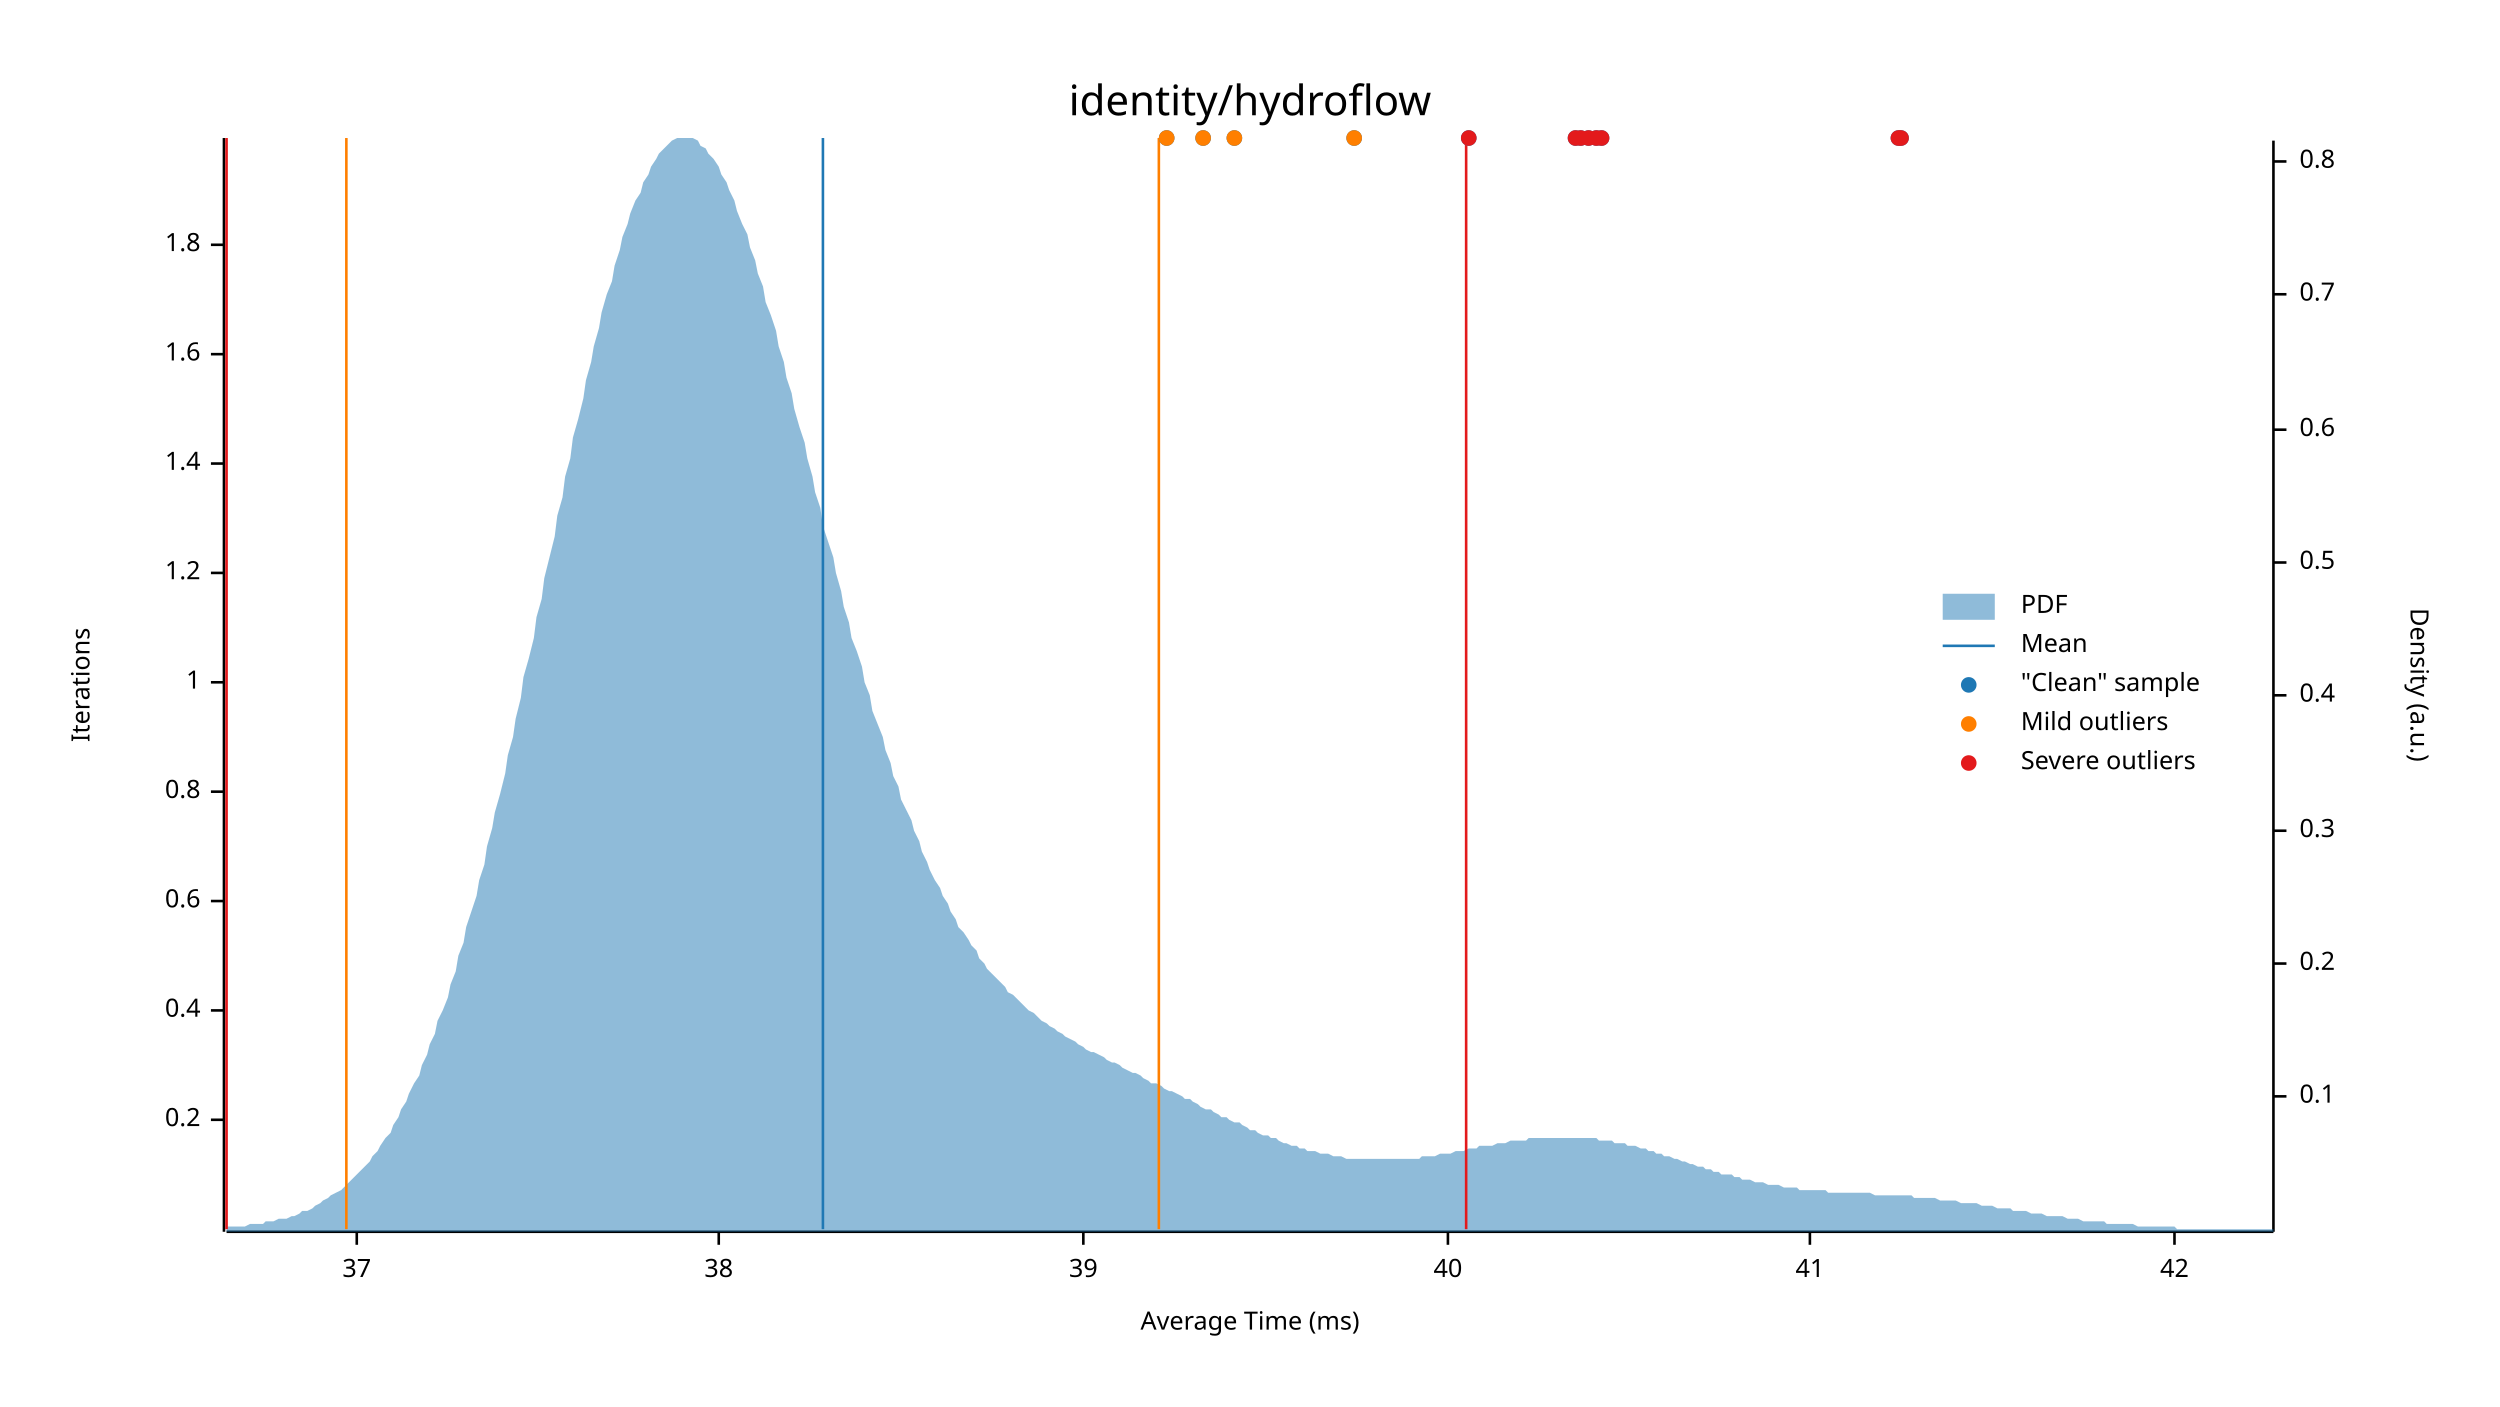
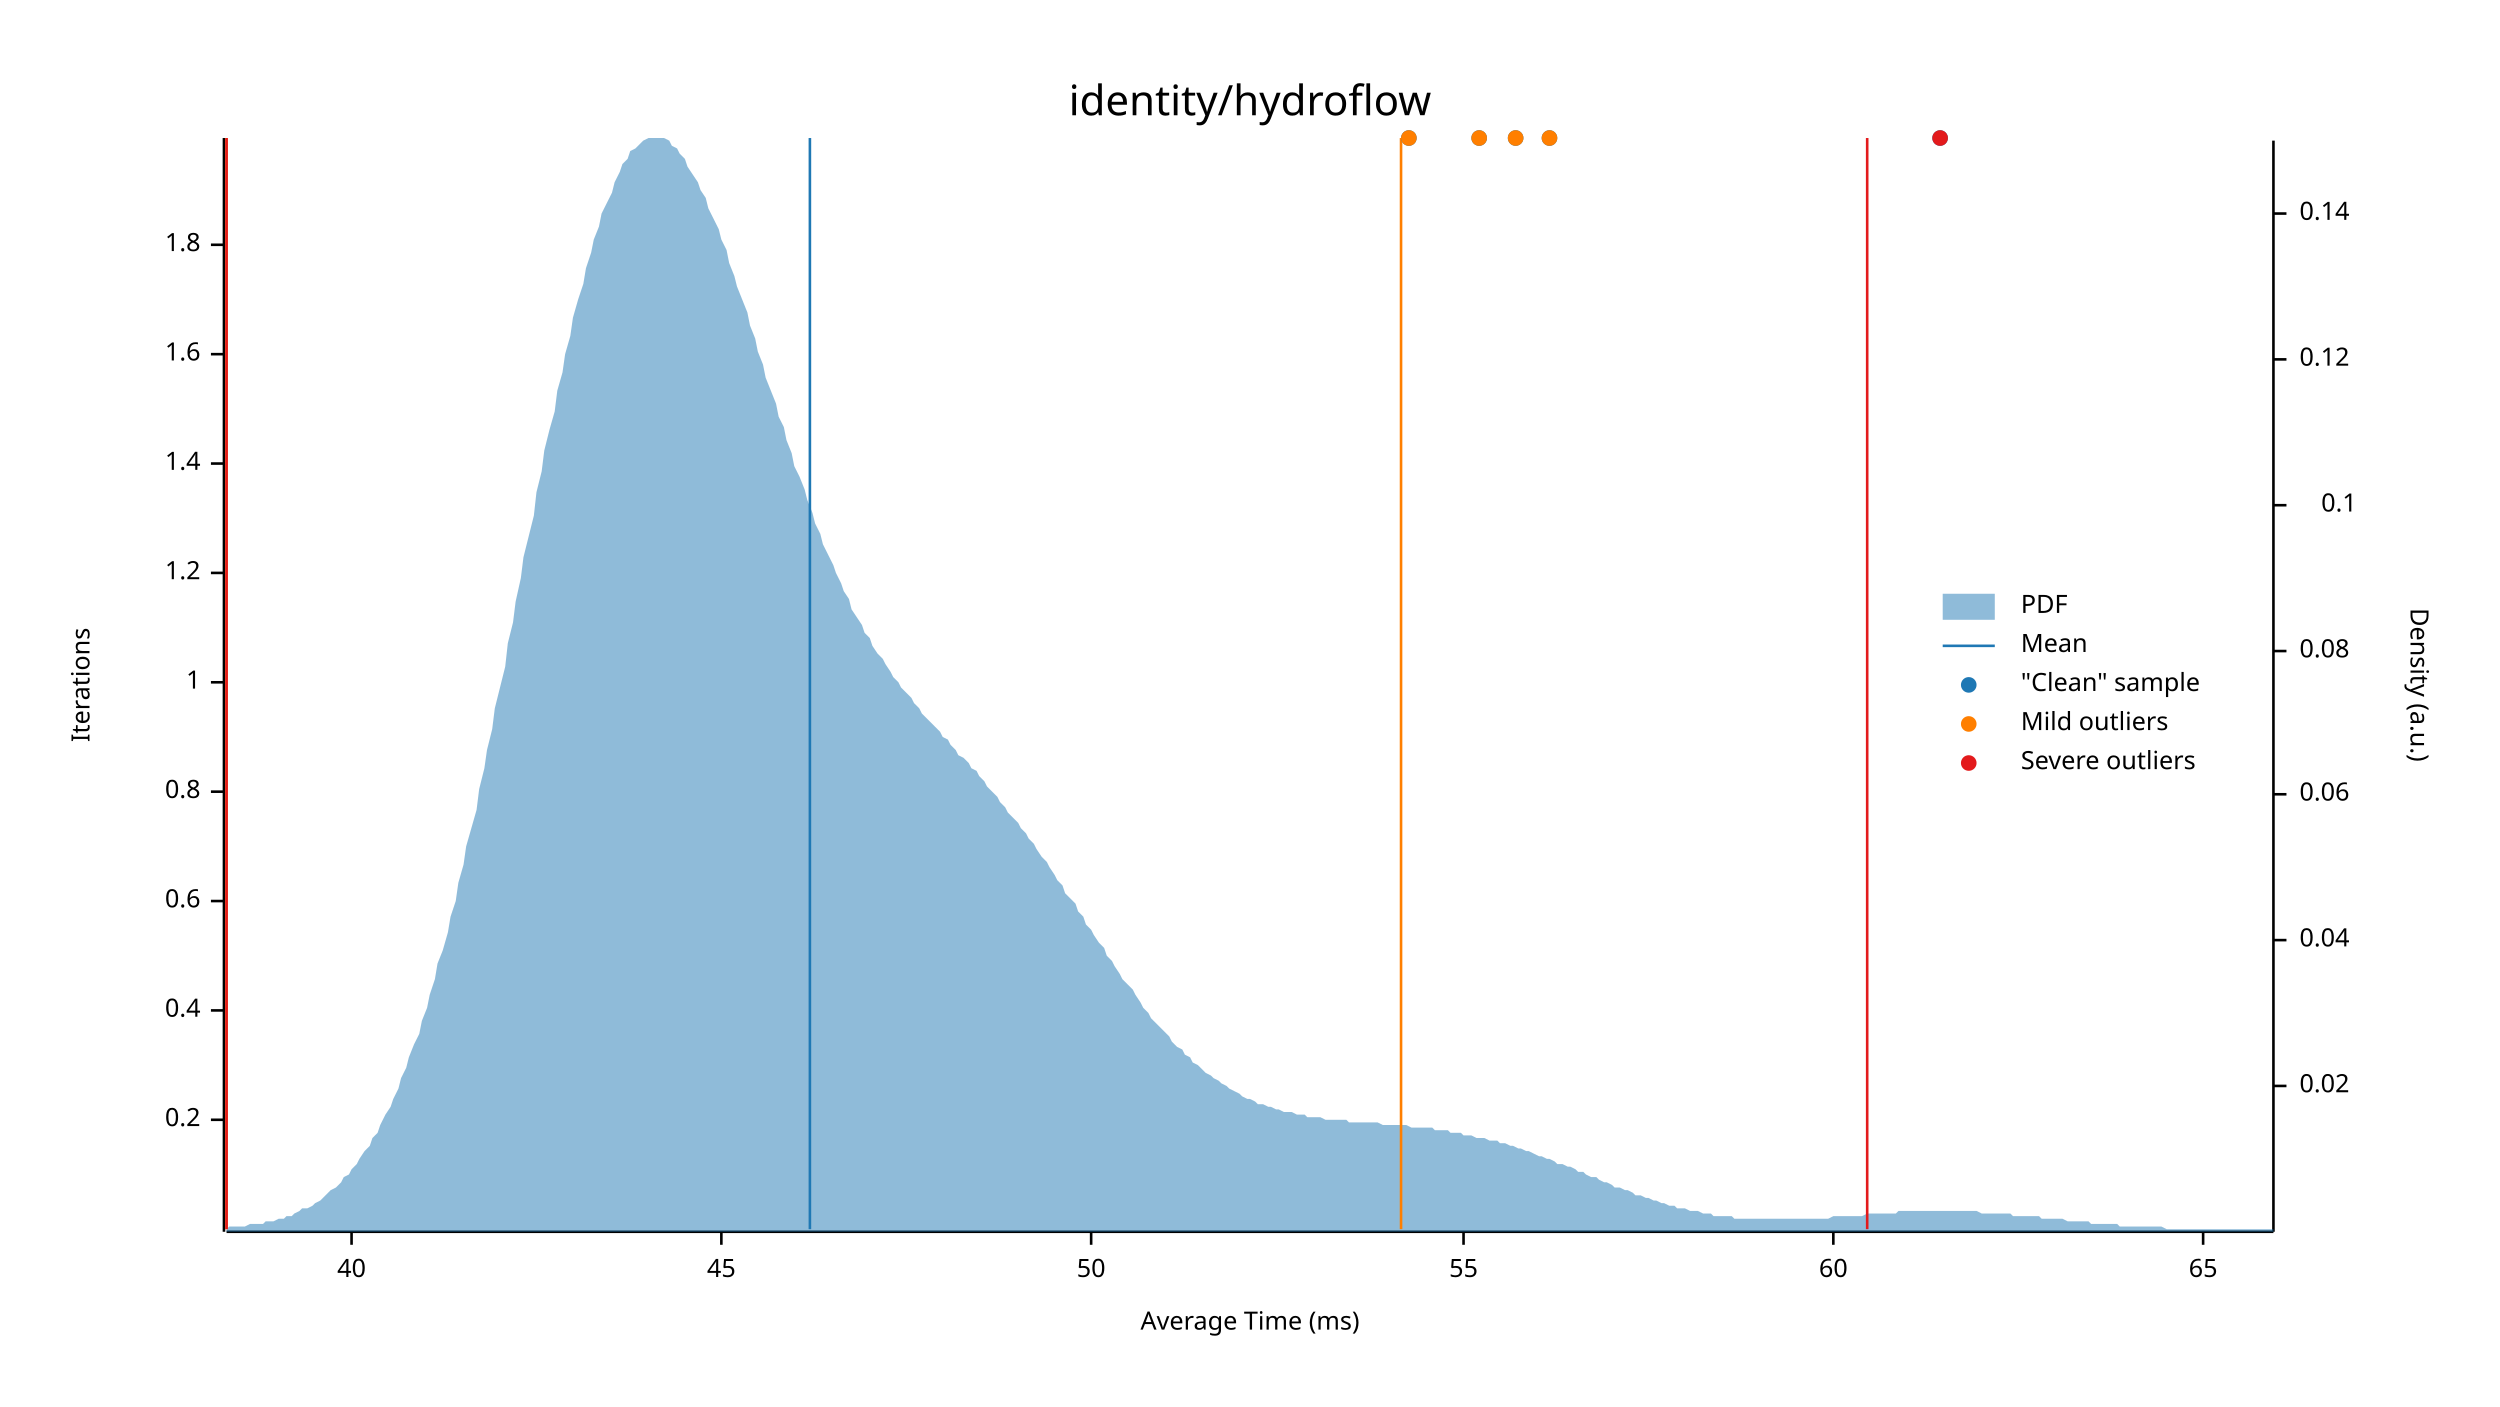
<svg xmlns="http://www.w3.org/2000/svg" width="960" height="540" viewBox="0 0 960 540">
  <text x="480" y="32" dy="0.76em" text-anchor="middle" font-family="sans-serif" font-size="16.129" opacity="1" fill="#000000">
identity/hydroflow
</text>
  <text x="27" y="263" dy="0.76em" text-anchor="middle" font-family="sans-serif" font-size="9.677" opacity="1" fill="#000000" transform="rotate(270, 27, 263)">
Iterations
</text>
  <text x="480" y="513" dy="-0.5ex" text-anchor="middle" font-family="sans-serif" font-size="9.677" opacity="1" fill="#000000">
Average Time (ms)
</text>
  <polyline fill="none" opacity="1" stroke="#000000" stroke-width="1" points="86,53 86,473 " />
  <text x="77" y="430" dy="0.5ex" text-anchor="end" font-family="sans-serif" font-size="9.677" opacity="1" fill="#000000">
0.2
</text>
  <polyline fill="none" opacity="1" stroke="#000000" stroke-width="1" points="81,430 86,430 " />
  <text x="77" y="388" dy="0.5ex" text-anchor="end" font-family="sans-serif" font-size="9.677" opacity="1" fill="#000000">
0.4
</text>
  <polyline fill="none" opacity="1" stroke="#000000" stroke-width="1" points="81,388 86,388 " />
  <text x="77" y="346" dy="0.5ex" text-anchor="end" font-family="sans-serif" font-size="9.677" opacity="1" fill="#000000">
0.6
</text>
  <polyline fill="none" opacity="1" stroke="#000000" stroke-width="1" points="81,346 86,346 " />
  <text x="77" y="304" dy="0.5ex" text-anchor="end" font-family="sans-serif" font-size="9.677" opacity="1" fill="#000000">
0.8
</text>
  <polyline fill="none" opacity="1" stroke="#000000" stroke-width="1" points="81,304 86,304 " />
  <text x="77" y="262" dy="0.5ex" text-anchor="end" font-family="sans-serif" font-size="9.677" opacity="1" fill="#000000">
1
</text>
  <polyline fill="none" opacity="1" stroke="#000000" stroke-width="1" points="81,262 86,262 " />
  <text x="77" y="220" dy="0.5ex" text-anchor="end" font-family="sans-serif" font-size="9.677" opacity="1" fill="#000000">
1.2
</text>
  <polyline fill="none" opacity="1" stroke="#000000" stroke-width="1" points="81,220 86,220 " />
  <text x="77" y="178" dy="0.5ex" text-anchor="end" font-family="sans-serif" font-size="9.677" opacity="1" fill="#000000">
1.4
</text>
  <polyline fill="none" opacity="1" stroke="#000000" stroke-width="1" points="81,178 86,178 " />
  <text x="77" y="136" dy="0.5ex" text-anchor="end" font-family="sans-serif" font-size="9.677" opacity="1" fill="#000000">
1.6
</text>
  <polyline fill="none" opacity="1" stroke="#000000" stroke-width="1" points="81,136 86,136 " />
  <text x="77" y="94" dy="0.5ex" text-anchor="end" font-family="sans-serif" font-size="9.677" opacity="1" fill="#000000">
1.8
</text>
  <polyline fill="none" opacity="1" stroke="#000000" stroke-width="1" points="81,94 86,94 " />
  <polyline fill="none" opacity="1" stroke="#000000" stroke-width="1" points="87,473 873,473 " />
-   <text x="137" y="483" dy="0.76em" text-anchor="middle" font-family="sans-serif" font-size="9.677" opacity="1" fill="#000000">
- 37
- </text>
-   <polyline fill="none" opacity="1" stroke="#000000" stroke-width="1" points="137,473 137,478 " />
-   <text x="276" y="483" dy="0.76em" text-anchor="middle" font-family="sans-serif" font-size="9.677" opacity="1" fill="#000000">
- 38
- </text>
-   <polyline fill="none" opacity="1" stroke="#000000" stroke-width="1" points="276,473 276,478 " />
-   <text x="416" y="483" dy="0.76em" text-anchor="middle" font-family="sans-serif" font-size="9.677" opacity="1" fill="#000000">
- 39
- </text>
-   <polyline fill="none" opacity="1" stroke="#000000" stroke-width="1" points="416,473 416,478 " />
-   <text x="556" y="483" dy="0.76em" text-anchor="middle" font-family="sans-serif" font-size="9.677" opacity="1" fill="#000000">
+   <text x="135" y="483" dy="0.76em" text-anchor="middle" font-family="sans-serif" font-size="9.677" opacity="1" fill="#000000">
40
</text>
-   <polyline fill="none" opacity="1" stroke="#000000" stroke-width="1" points="556,473 556,478 " />
-   <text x="695" y="483" dy="0.76em" text-anchor="middle" font-family="sans-serif" font-size="9.677" opacity="1" fill="#000000">
- 41
+   <polyline fill="none" opacity="1" stroke="#000000" stroke-width="1" points="135,473 135,478 " />
+   <text x="277" y="483" dy="0.76em" text-anchor="middle" font-family="sans-serif" font-size="9.677" opacity="1" fill="#000000">
+ 45
</text>
-   <polyline fill="none" opacity="1" stroke="#000000" stroke-width="1" points="695,473 695,478 " />
-   <text x="835" y="483" dy="0.76em" text-anchor="middle" font-family="sans-serif" font-size="9.677" opacity="1" fill="#000000">
- 42
+   <polyline fill="none" opacity="1" stroke="#000000" stroke-width="1" points="277,473 277,478 " />
+   <text x="419" y="483" dy="0.76em" text-anchor="middle" font-family="sans-serif" font-size="9.677" opacity="1" fill="#000000">
+ 50
</text>
-   <polyline fill="none" opacity="1" stroke="#000000" stroke-width="1" points="835,473 835,478 " />
+   <polyline fill="none" opacity="1" stroke="#000000" stroke-width="1" points="419,473 419,478 " />
+   <text x="562" y="483" dy="0.76em" text-anchor="middle" font-family="sans-serif" font-size="9.677" opacity="1" fill="#000000">
+ 55
+ </text>
+   <polyline fill="none" opacity="1" stroke="#000000" stroke-width="1" points="562,473 562,478 " />
+   <text x="704" y="483" dy="0.76em" text-anchor="middle" font-family="sans-serif" font-size="9.677" opacity="1" fill="#000000">
+ 60
+ </text>
+   <polyline fill="none" opacity="1" stroke="#000000" stroke-width="1" points="704,473 704,478 " />
+   <text x="846" y="483" dy="0.76em" text-anchor="middle" font-family="sans-serif" font-size="9.677" opacity="1" fill="#000000">
+ 65
+ </text>
+   <polyline fill="none" opacity="1" stroke="#000000" stroke-width="1" points="846,473 846,478 " />
  <text x="933" y="263" dy="0.76em" text-anchor="middle" font-family="sans-serif" font-size="9.677" opacity="1" fill="#000000" transform="rotate(90, 933, 263)">
Density (a.u.)
</text>
  <polyline fill="none" opacity="1" stroke="#000000" stroke-width="1" points="873,54 873,473 " />
-   <text x="883" y="421" dy="0.5ex" text-anchor="start" font-family="sans-serif" font-size="9.677" opacity="1" fill="#000000">
+   <text x="883" y="417" dy="0.5ex" text-anchor="start" font-family="sans-serif" font-size="9.677" opacity="1" fill="#000000">
+ 0.02
+ </text>
+   <polyline fill="none" opacity="1" stroke="#000000" stroke-width="1" points="873,417 878,417 " />
+   <text x="883" y="361" dy="0.5ex" text-anchor="start" font-family="sans-serif" font-size="9.677" opacity="1" fill="#000000">
+ 0.04
+ </text>
+   <polyline fill="none" opacity="1" stroke="#000000" stroke-width="1" points="873,361 878,361 " />
+   <text x="883" y="305" dy="0.5ex" text-anchor="start" font-family="sans-serif" font-size="9.677" opacity="1" fill="#000000">
+ 0.06
+ </text>
+   <polyline fill="none" opacity="1" stroke="#000000" stroke-width="1" points="873,305 878,305 " />
+   <text x="883" y="250" dy="0.5ex" text-anchor="start" font-family="sans-serif" font-size="9.677" opacity="1" fill="#000000">
+ 0.08
+ </text>
+   <polyline fill="none" opacity="1" stroke="#000000" stroke-width="1" points="873,250 878,250 " />
+   <text x="905" y="194" dy="0.5ex" text-anchor="end" font-family="sans-serif" font-size="9.677" opacity="1" fill="#000000">
0.1
</text>
-   <polyline fill="none" opacity="1" stroke="#000000" stroke-width="1" points="873,421 878,421 " />
-   <text x="883" y="370" dy="0.5ex" text-anchor="start" font-family="sans-serif" font-size="9.677" opacity="1" fill="#000000">
- 0.2
+   <polyline fill="none" opacity="1" stroke="#000000" stroke-width="1" points="873,194 878,194 " />
+   <text x="883" y="138" dy="0.5ex" text-anchor="start" font-family="sans-serif" font-size="9.677" opacity="1" fill="#000000">
+ 0.12
</text>
-   <polyline fill="none" opacity="1" stroke="#000000" stroke-width="1" points="873,370 878,370 " />
-   <text x="883" y="319" dy="0.5ex" text-anchor="start" font-family="sans-serif" font-size="9.677" opacity="1" fill="#000000">
- 0.3
+   <polyline fill="none" opacity="1" stroke="#000000" stroke-width="1" points="873,138 878,138 " />
+   <text x="883" y="82" dy="0.5ex" text-anchor="start" font-family="sans-serif" font-size="9.677" opacity="1" fill="#000000">
+ 0.14
</text>
-   <polyline fill="none" opacity="1" stroke="#000000" stroke-width="1" points="873,319 878,319 " />
-   <text x="883" y="267" dy="0.5ex" text-anchor="start" font-family="sans-serif" font-size="9.677" opacity="1" fill="#000000">
- 0.4
- </text>
-   <polyline fill="none" opacity="1" stroke="#000000" stroke-width="1" points="873,267 878,267 " />
-   <text x="883" y="216" dy="0.5ex" text-anchor="start" font-family="sans-serif" font-size="9.677" opacity="1" fill="#000000">
- 0.5
- </text>
-   <polyline fill="none" opacity="1" stroke="#000000" stroke-width="1" points="873,216 878,216 " />
-   <text x="883" y="165" dy="0.5ex" text-anchor="start" font-family="sans-serif" font-size="9.677" opacity="1" fill="#000000">
- 0.6
- </text>
-   <polyline fill="none" opacity="1" stroke="#000000" stroke-width="1" points="873,165 878,165 " />
-   <text x="883" y="113" dy="0.5ex" text-anchor="start" font-family="sans-serif" font-size="9.677" opacity="1" fill="#000000">
- 0.7
- </text>
-   <polyline fill="none" opacity="1" stroke="#000000" stroke-width="1" points="873,113 878,113 " />
-   <text x="883" y="62" dy="0.5ex" text-anchor="start" font-family="sans-serif" font-size="9.677" opacity="1" fill="#000000">
- 0.8
- </text>
-   <polyline fill="none" opacity="1" stroke="#000000" stroke-width="1" points="873,62 878,62 " />
-   <polygon opacity="0.5" fill="#1F78B4" points="87,471 88,471 90,471 91,471 93,471 94,471 96,470 98,470 99,470 101,470 102,469 104,469 105,469 107,468 109,468 110,468 112,467 113,467 115,466 116,465 118,465 120,464 121,463 123,462 124,461 126,460 127,459 129,458 131,457 132,456 134,454 135,453 137,451 138,450 140,448 142,446 143,444 145,442 146,440 148,437 150,435 151,432 153,429 154,426 156,423 157,420 159,416 161,413 162,409 164,405 165,401 167,397 168,392 170,388 172,383 173,378 175,373 176,367 178,362 179,356 181,350 183,344 184,338 186,332 187,325 189,318 190,312 192,305 194,297 195,290 197,283 198,276 200,268 201,260 203,253 205,245 206,237 208,230 209,222 211,214 213,206 214,198 216,191 217,183 219,176 220,168 222,161 224,153 225,146 227,139 228,133 230,126 231,120 233,113 235,108 236,102 238,96 239,91 241,86 242,82 244,77 246,74 247,70 249,67 250,64 252,61 253,59 255,57 257,55 258,54 260,53 261,53 263,53 264,53 266,53 268,54 269,56 271,57 272,59 274,61 276,64 277,67 279,70 280,73 282,77 283,81 285,86 287,90 288,95 290,100 291,105 293,110 294,116 296,121 298,127 299,133 301,139 302,145 304,151 305,157 307,164 309,170 310,176 312,183 313,189 315,195 316,202 318,208 320,214 321,220 323,227 324,233 326,239 327,245 329,250 331,256 332,262 334,267 335,273 337,278 339,283 340,288 342,293 343,298 345,302 346,307 348,311 350,315 351,319 353,323 354,327 356,331 357,334 359,338 361,341 362,344 364,347 365,350 367,353 368,356 370,358 372,361 373,363 375,365 376,368 378,370 379,372 381,374 383,376 384,377 386,379 387,381 389,382 391,384 392,385 394,387 395,388 397,389 398,390 400,392 402,393 403,394 405,395 406,396 408,397 409,398 411,399 413,400 414,401 416,402 417,403 419,404 420,404 422,405 424,406 425,407 427,408 428,408 430,409 431,410 433,411 435,412 436,412 438,413 439,414 441,415 442,416 444,416 446,417 447,418 449,419 450,419 452,420 454,421 455,422 457,422 458,423 460,424 461,425 463,426 465,426 466,427 468,428 469,429 471,429 472,430 474,431 476,431 477,432 479,433 480,434 482,434 483,435 485,436 487,436 488,437 490,437 491,438 493,439 494,439 496,440 498,440 499,441 501,441 502,442 504,442 505,442 507,443 509,443 510,443 512,444 513,444 515,444 517,445 518,445 520,445 521,445 523,445 524,445 526,445 528,445 529,445 531,445 532,445 534,445 535,445 537,445 539,445 540,445 542,445 543,445 545,445 546,444 548,444 550,444 551,444 553,443 554,443 556,443 557,443 559,442 561,442 562,442 564,441 565,441 567,441 568,440 570,440 572,440 573,440 575,439 576,439 578,439 580,438 581,438 583,438 584,438 586,438 587,437 589,437 591,437 592,437 594,437 595,437 597,437 598,437 600,437 602,437 603,437 605,437 606,437 608,437 609,437 611,437 613,437 614,438 616,438 617,438 619,438 620,439 622,439 624,439 625,440 627,440 628,440 630,441 632,441 633,442 635,442 636,443 638,443 639,444 641,444 643,445 644,445 646,446 647,446 649,447 650,447 652,448 654,448 655,449 657,449 658,450 660,450 661,451 663,451 665,451 666,452 668,452 669,453 671,453 672,453 674,454 676,454 677,454 679,455 680,455 682,455 683,455 685,456 687,456 688,456 690,456 691,457 693,457 695,457 696,457 698,457 699,457 701,457 702,458 704,458 706,458 707,458 709,458 710,458 712,458 713,458 715,458 717,458 718,458 720,459 721,459 723,459 724,459 726,459 728,459 729,459 731,459 732,459 734,459 735,460 737,460 739,460 740,460 742,460 743,460 745,461 746,461 748,461 750,461 751,461 753,462 754,462 756,462 758,462 759,462 761,463 762,463 764,463 765,463 767,464 769,464 770,464 772,464 773,465 775,465 776,465 778,465 780,466 781,466 783,466 784,466 786,467 787,467 789,467 791,467 792,467 794,468 795,468 797,468 798,468 800,469 802,469 803,469 805,469 806,469 808,469 809,470 811,470 813,470 814,470 816,470 817,470 819,470 821,471 822,471 824,471 825,471 827,471 828,471 830,471 832,471 833,471 835,471 836,472 838,472 839,472 841,472 843,472 844,472 846,472 847,472 849,472 850,472 852,472 854,472 855,472 857,472 858,472 860,472 861,472 863,472 865,472 866,472 868,472 869,472 871,472 873,472 873,473 87,473 " />
-   <polyline fill="none" opacity="1" stroke="#1F78B4" stroke-width="1" points="316,472 316,53 " />
-   <polyline fill="none" opacity="1" stroke="#FF7F00" stroke-width="1" points="133,472 133,53 " />
-   <polyline fill="none" opacity="1" stroke="#FF7F00" stroke-width="1" points="445,472 445,53 " />
+   <polyline fill="none" opacity="1" stroke="#000000" stroke-width="1" points="873,82 878,82 " />
+   <polygon opacity="0.5" fill="#1F78B4" points="87,472 88,471 90,471 91,471 93,471 94,471 96,470 98,470 99,470 101,470 102,469 104,469 105,469 107,468 109,468 110,467 112,467 113,466 115,465 116,464 118,464 120,463 121,462 123,461 124,460 126,458 127,457 129,456 131,454 132,452 134,451 135,449 137,447 138,445 140,442 142,440 143,437 145,435 146,432 148,428 150,425 151,422 153,418 154,414 156,410 157,406 159,401 161,397 162,392 164,387 165,382 167,376 168,370 170,365 172,358 173,352 175,346 176,339 178,332 179,325 181,318 183,311 184,303 186,295 187,288 189,280 190,272 192,264 194,256 195,247 197,239 198,231 200,222 201,214 203,206 205,198 206,189 208,181 209,173 211,165 213,158 214,150 216,143 217,136 219,129 220,122 222,115 224,109 225,103 227,97 228,92 230,87 231,82 233,78 235,74 236,70 238,66 239,63 241,61 242,58 244,57 246,55 247,54 249,53 250,53 252,53 253,53 255,53 257,54 258,56 260,57 261,59 263,61 264,64 266,67 268,70 269,73 271,76 272,80 274,84 276,88 277,92 279,96 280,101 282,106 283,110 285,115 287,120 288,125 290,130 291,135 293,140 294,145 296,150 298,155 299,160 301,164 302,169 304,174 305,179 307,183 309,188 310,192 312,197 313,201 315,205 316,209 318,213 320,217 321,220 323,224 324,227 326,230 327,234 329,237 331,240 332,243 334,245 335,248 337,251 339,253 340,255 342,258 343,260 345,262 346,264 348,266 350,268 351,270 353,272 354,274 356,276 357,277 359,279 361,281 362,283 364,284 365,286 367,288 368,290 370,291 372,293 373,295 375,296 376,298 378,300 379,302 381,304 383,306 384,308 386,310 387,312 389,314 391,316 392,318 394,320 395,322 397,324 398,326 400,329 402,331 403,333 405,336 406,338 408,340 409,343 411,345 413,347 414,350 416,352 417,355 419,357 420,359 422,362 424,364 425,367 427,369 428,371 430,374 431,376 433,378 435,380 436,382 438,385 439,387 441,389 442,391 444,393 446,395 447,396 449,398 450,400 452,402 454,403 455,405 457,406 458,408 460,409 461,410 463,412 465,413 466,414 468,415 469,416 471,417 472,418 474,419 476,420 477,421 479,422 480,422 482,423 483,424 485,424 487,425 488,425 490,426 491,426 493,427 494,427 496,427 498,428 499,428 501,428 502,429 504,429 505,429 507,429 509,430 510,430 512,430 513,430 515,430 517,430 518,431 520,431 521,431 523,431 524,431 526,431 528,431 529,431 531,432 532,432 534,432 535,432 537,432 539,432 540,432 542,433 543,433 545,433 546,433 548,433 550,433 551,434 553,434 554,434 556,434 557,435 559,435 561,435 562,436 564,436 565,436 567,437 568,437 570,437 572,438 573,438 575,438 576,439 578,439 580,440 581,440 583,441 584,441 586,442 587,442 589,443 591,444 592,444 594,445 595,445 597,446 598,447 600,447 602,448 603,448 605,449 606,450 608,450 609,451 611,452 613,452 614,453 616,454 617,454 619,455 620,456 622,456 624,457 625,457 627,458 628,459 630,459 632,460 633,460 635,461 636,461 638,462 639,462 641,463 643,463 644,464 646,464 647,464 649,465 650,465 652,465 654,466 655,466 657,466 658,467 660,467 661,467 663,467 665,467 666,468 668,468 669,468 671,468 672,468 674,468 676,468 677,468 679,468 680,468 682,468 683,468 685,468 687,468 688,468 690,468 691,468 693,468 695,468 696,468 698,468 699,468 701,468 702,468 704,467 706,467 707,467 709,467 710,467 712,467 713,467 715,467 717,466 718,466 720,466 721,466 723,466 724,466 726,466 728,466 729,465 731,465 732,465 734,465 735,465 737,465 739,465 740,465 742,465 743,465 745,465 746,465 748,465 750,465 751,465 753,465 754,465 756,465 758,465 759,465 761,466 762,466 764,466 765,466 767,466 769,466 770,466 772,466 773,467 775,467 776,467 778,467 780,467 781,467 783,467 784,468 786,468 787,468 789,468 791,468 792,468 794,469 795,469 797,469 798,469 800,469 802,469 803,470 805,470 806,470 808,470 809,470 811,470 813,470 814,471 816,471 817,471 819,471 821,471 822,471 824,471 825,471 827,471 828,471 830,471 832,472 833,472 835,472 836,472 838,472 839,472 841,472 843,472 844,472 846,472 847,472 849,472 850,472 852,472 854,472 855,472 857,472 858,472 860,472 861,472 863,472 865,472 866,472 868,472 869,472 871,472 873,472 873,473 87,473 " />
+   <polyline fill="none" opacity="1" stroke="#1F78B4" stroke-width="1" points="311,472 311,53 " />
+   <polyline fill="none" opacity="1" stroke="#FF7F00" stroke-width="1" points="87,472 87,53 " />
+   <polyline fill="none" opacity="1" stroke="#FF7F00" stroke-width="1" points="538,472 538,53 " />
  <polyline fill="none" opacity="1" stroke="#E31A1C" stroke-width="1" points="87,472 87,53 " />
-   <polyline fill="none" opacity="1" stroke="#E31A1C" stroke-width="1" points="563,472 563,53 " />
-   <circle cx="613" cy="53" r="3" opacity="1" fill="#1F78B4" stroke="none" stroke-width="1" />
-   <circle cx="610" cy="53" r="3" opacity="1" fill="#1F78B4" stroke="none" stroke-width="1" />
-   <circle cx="448" cy="53" r="3" opacity="1" fill="#1F78B4" stroke="none" stroke-width="1" />
-   <circle cx="615" cy="53" r="3" opacity="1" fill="#1F78B4" stroke="none" stroke-width="1" />
-   <circle cx="564" cy="53" r="3" opacity="1" fill="#1F78B4" stroke="none" stroke-width="1" />
-   <circle cx="520" cy="53" r="3" opacity="1" fill="#1F78B4" stroke="none" stroke-width="1" />
-   <circle cx="607" cy="53" r="3" opacity="1" fill="#1F78B4" stroke="none" stroke-width="1" />
-   <circle cx="729" cy="53" r="3" opacity="1" fill="#1F78B4" stroke="none" stroke-width="1" />
-   <circle cx="605" cy="53" r="3" opacity="1" fill="#1F78B4" stroke="none" stroke-width="1" />
-   <circle cx="474" cy="53" r="3" opacity="1" fill="#1F78B4" stroke="none" stroke-width="1" />
-   <circle cx="462" cy="53" r="3" opacity="1" fill="#1F78B4" stroke="none" stroke-width="1" />
-   <circle cx="730" cy="53" r="3" opacity="1" fill="#1F78B4" stroke="none" stroke-width="1" />
-   <circle cx="448" cy="53" r="3" opacity="1" fill="#FF7F00" stroke="none" stroke-width="1" />
-   <circle cx="520" cy="53" r="3" opacity="1" fill="#FF7F00" stroke="none" stroke-width="1" />
-   <circle cx="474" cy="53" r="3" opacity="1" fill="#FF7F00" stroke="none" stroke-width="1" />
-   <circle cx="462" cy="53" r="3" opacity="1" fill="#FF7F00" stroke="none" stroke-width="1" />
-   <circle cx="613" cy="53" r="3" opacity="1" fill="#E31A1C" stroke="none" stroke-width="1" />
-   <circle cx="610" cy="53" r="3" opacity="1" fill="#E31A1C" stroke="none" stroke-width="1" />
-   <circle cx="615" cy="53" r="3" opacity="1" fill="#E31A1C" stroke="none" stroke-width="1" />
-   <circle cx="564" cy="53" r="3" opacity="1" fill="#E31A1C" stroke="none" stroke-width="1" />
-   <circle cx="607" cy="53" r="3" opacity="1" fill="#E31A1C" stroke="none" stroke-width="1" />
-   <circle cx="729" cy="53" r="3" opacity="1" fill="#E31A1C" stroke="none" stroke-width="1" />
-   <circle cx="605" cy="53" r="3" opacity="1" fill="#E31A1C" stroke="none" stroke-width="1" />
-   <circle cx="730" cy="53" r="3" opacity="1" fill="#E31A1C" stroke="none" stroke-width="1" />
+   <polyline fill="none" opacity="1" stroke="#E31A1C" stroke-width="1" points="717,472 717,53 " />
+   <circle cx="582" cy="53" r="3" opacity="1" fill="#1F78B4" stroke="none" stroke-width="1" />
+   <circle cx="541" cy="53" r="3" opacity="1" fill="#1F78B4" stroke="none" stroke-width="1" />
+   <circle cx="745" cy="53" r="3" opacity="1" fill="#1F78B4" stroke="none" stroke-width="1" />
+   <circle cx="595" cy="53" r="3" opacity="1" fill="#1F78B4" stroke="none" stroke-width="1" />
+   <circle cx="568" cy="53" r="3" opacity="1" fill="#1F78B4" stroke="none" stroke-width="1" />
+   <circle cx="582" cy="53" r="3" opacity="1" fill="#FF7F00" stroke="none" stroke-width="1" />
+   <circle cx="541" cy="53" r="3" opacity="1" fill="#FF7F00" stroke="none" stroke-width="1" />
+   <circle cx="595" cy="53" r="3" opacity="1" fill="#FF7F00" stroke="none" stroke-width="1" />
+   <circle cx="568" cy="53" r="3" opacity="1" fill="#FF7F00" stroke="none" stroke-width="1" />
+   <circle cx="745" cy="53" r="3" opacity="1" fill="#E31A1C" stroke="none" stroke-width="1" />
  <text x="776" y="228" dy="0.76em" text-anchor="start" font-family="sans-serif" font-size="9.677" opacity="1" fill="#000000">
PDF
</text>
  <text x="776" y="243" dy="0.76em" text-anchor="start" font-family="sans-serif" font-size="9.677" opacity="1" fill="#000000">
Mean
</text>
  <text x="776" y="258" dy="0.76em" text-anchor="start" font-family="sans-serif" font-size="9.677" opacity="1" fill="#000000">
"Clean" sample
</text>
  <text x="776" y="273" dy="0.76em" text-anchor="start" font-family="sans-serif" font-size="9.677" opacity="1" fill="#000000">
Mild outliers
</text>
  <text x="776" y="288" dy="0.76em" text-anchor="start" font-family="sans-serif" font-size="9.677" opacity="1" fill="#000000">
Severe outliers
</text>
  <rect x="746" y="228" width="20" height="10" opacity="0.5" fill="#1F78B4" stroke="none" />
  <polyline fill="none" opacity="1" stroke="#1F78B4" stroke-width="1" points="746,248 766,248 " />
  <circle cx="756" cy="263" r="3" opacity="1" fill="#1F78B4" stroke="none" stroke-width="1" />
  <circle cx="756" cy="278" r="3" opacity="1" fill="#FF7F00" stroke="none" stroke-width="1" />
  <circle cx="756" cy="293" r="3" opacity="1" fill="#E31A1C" stroke="none" stroke-width="1" />
</svg>
